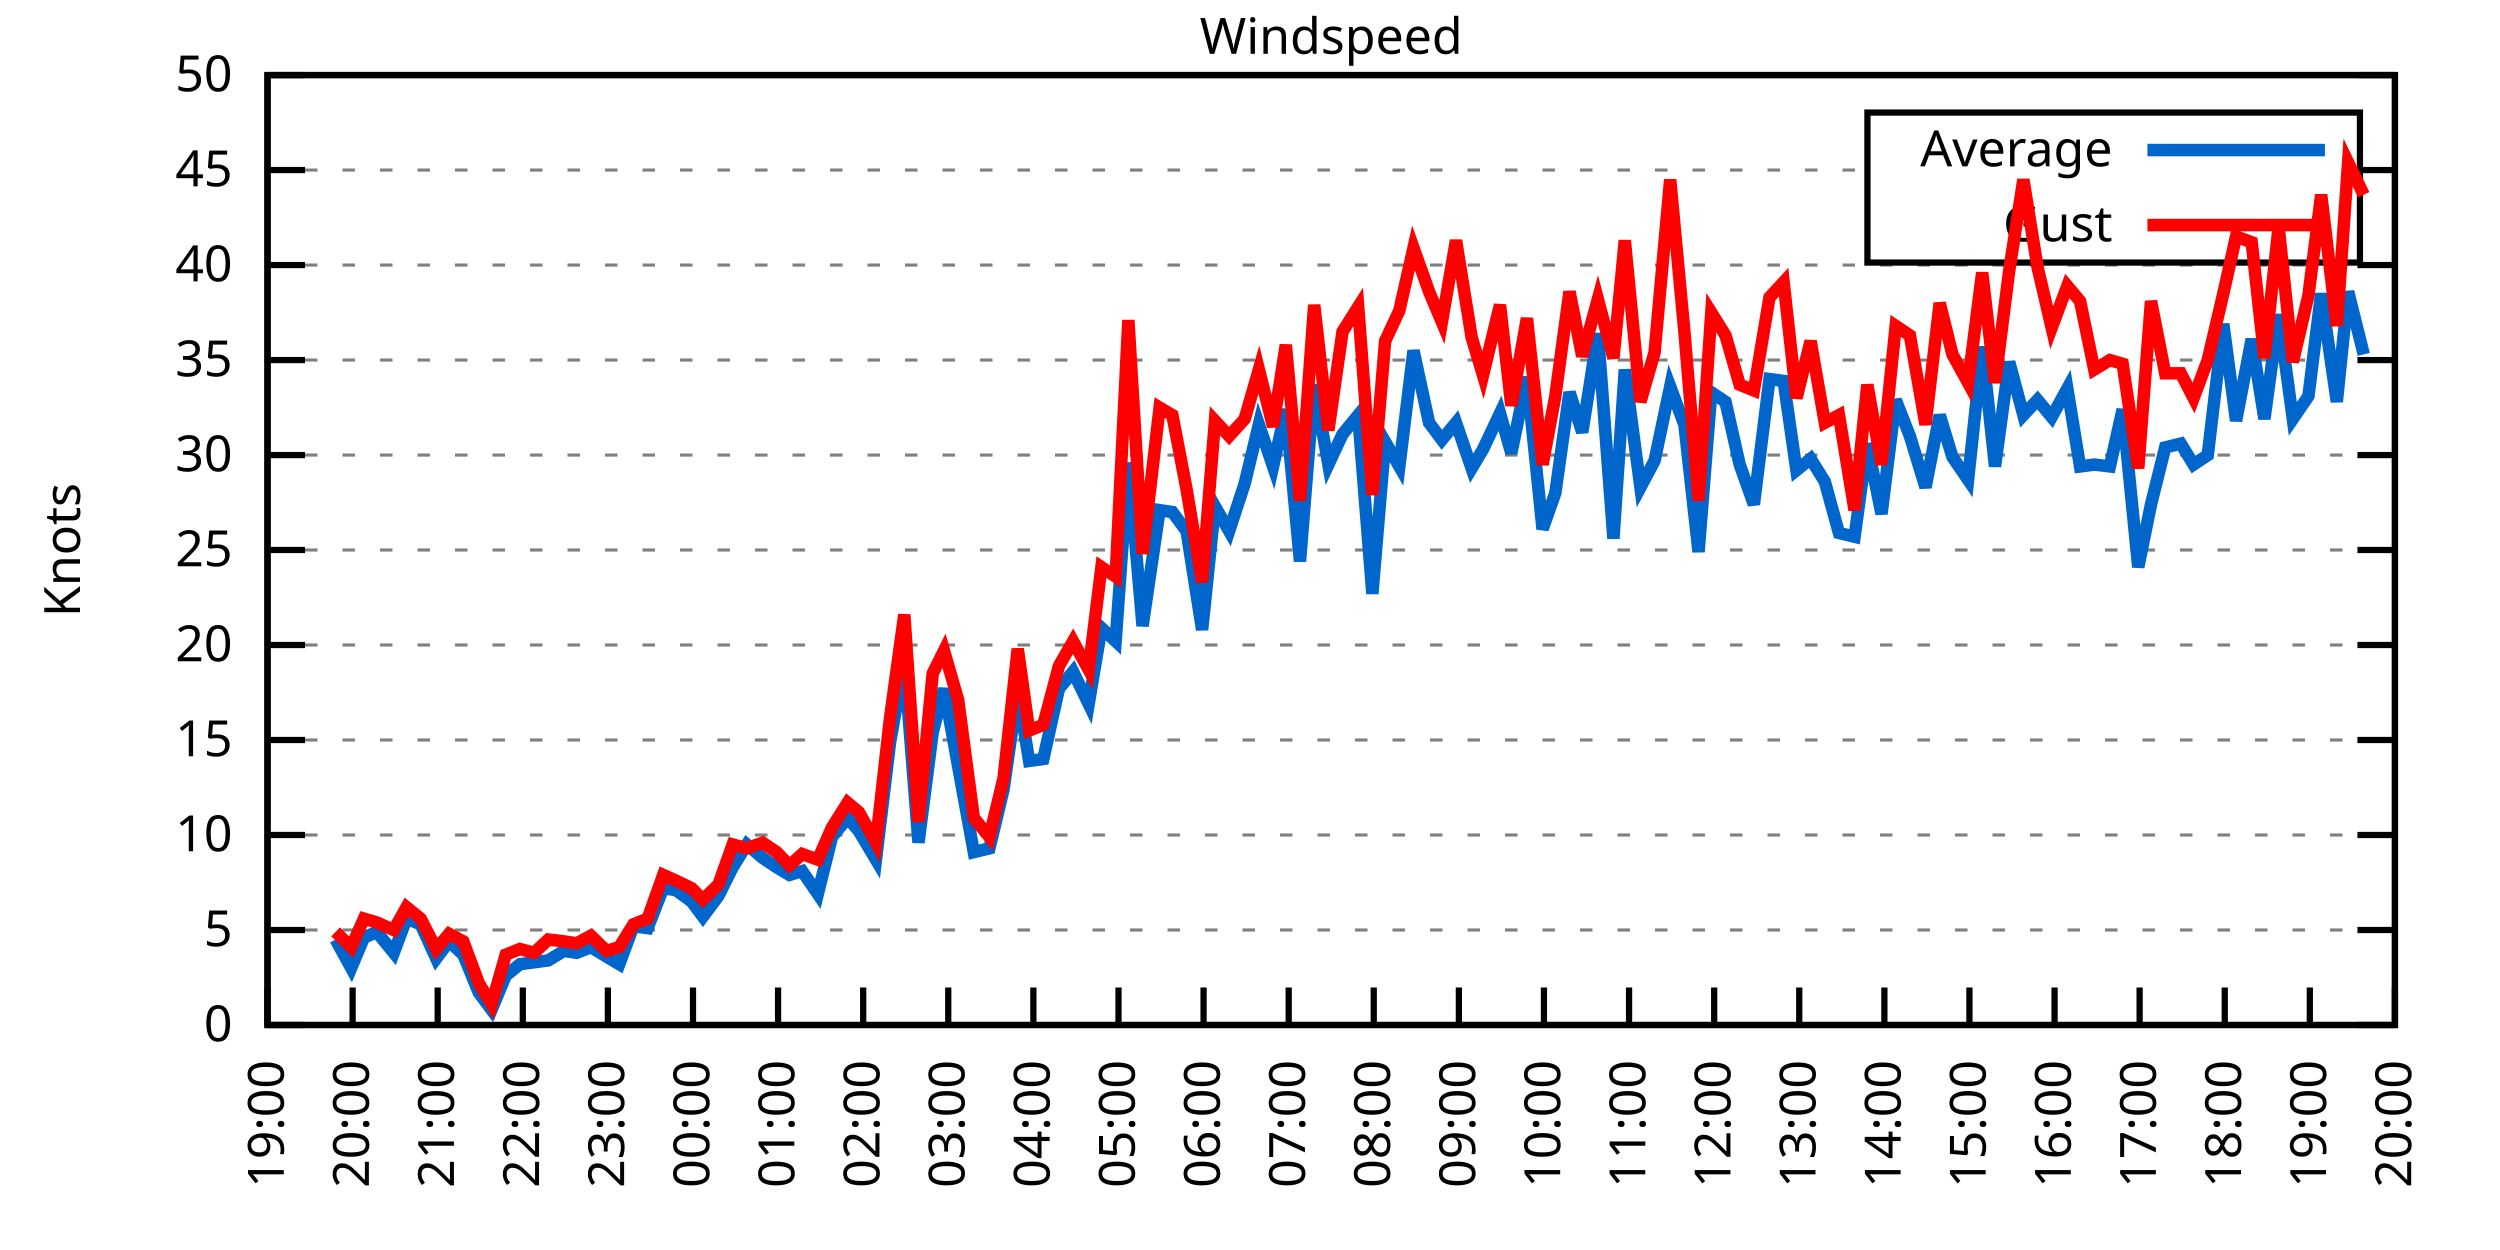
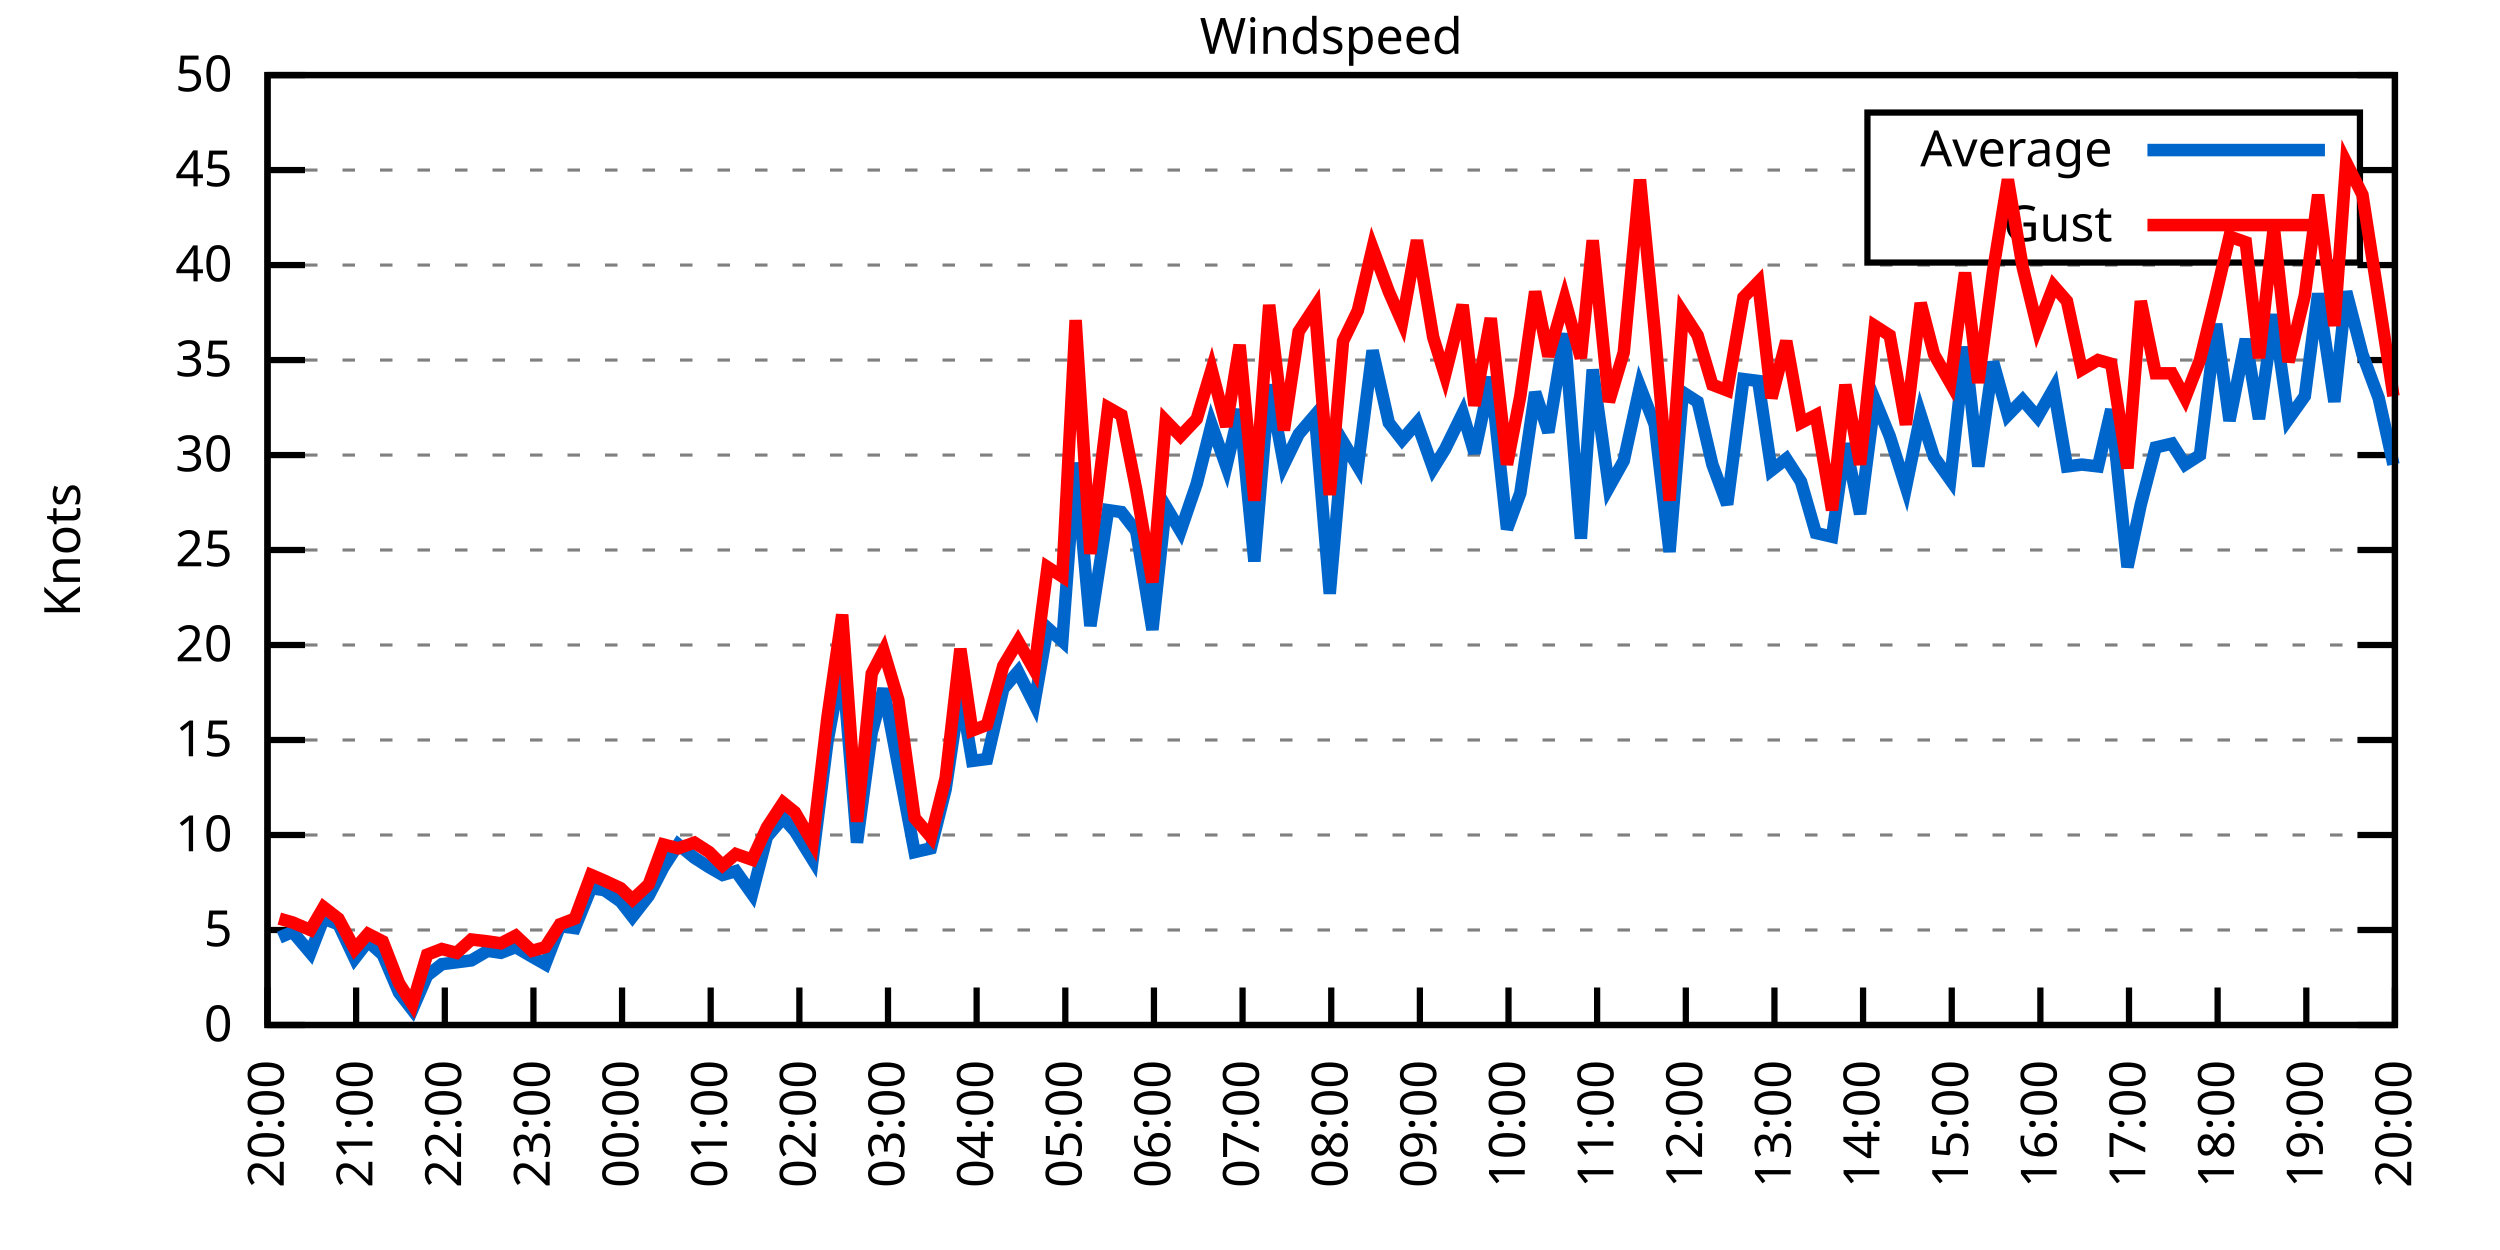
<svg xmlns="http://www.w3.org/2000/svg" xmlns:xlink="http://www.w3.org/1999/xlink" width="400" height="200" viewBox="0 0 400 200">
  <g id="gnuplot_canvas">
    <rect x="0" y="0" width="400" height="200" fill="none" />
    <defs>
      <circle id="gpDot" r="0.5" stroke-width="0.5" stroke="currentColor" />
      <path id="gpPt0" stroke-width="0.333" stroke="currentColor" d="M-1,0 h2 M0,-1 v2" />
      <path id="gpPt1" stroke-width="0.333" stroke="currentColor" d="M-1,-1 L1,1 M1,-1 L-1,1" />
      <path id="gpPt2" stroke-width="0.333" stroke="currentColor" d="M-1,0 L1,0 M0,-1 L0,1 M-1,-1 L1,1 M-1,1 L1,-1" />
      <rect id="gpPt3" stroke-width="0.333" stroke="currentColor" x="-1" y="-1" width="2" height="2" />
      <rect id="gpPt4" stroke-width="0.333" stroke="currentColor" fill="currentColor" x="-1" y="-1" width="2" height="2" />
      <circle id="gpPt5" stroke-width="0.333" stroke="currentColor" cx="0" cy="0" r="1" />
      <use xlink:href="#gpPt5" id="gpPt6" fill="currentColor" stroke="none" />
      <path id="gpPt7" stroke-width="0.333" stroke="currentColor" d="M0,-1.33 L-1.33,0.67 L1.33,0.67 z" />
      <use xlink:href="#gpPt7" id="gpPt8" fill="currentColor" stroke="none" />
      <use xlink:href="#gpPt7" id="gpPt9" stroke="currentColor" transform="rotate(180)" />
      <use xlink:href="#gpPt9" id="gpPt10" fill="currentColor" stroke="none" />
      <use xlink:href="#gpPt3" id="gpPt11" stroke="currentColor" transform="rotate(45)" />
      <use xlink:href="#gpPt11" id="gpPt12" fill="currentColor" stroke="none" />
      <path id="gpPt13" stroke-width="0.333" stroke="currentColor" d="M0,1.330 L1.265,0.411 L0.782,-1.067 L-0.782,-1.076 L-1.265,0.411 z" />
      <use xlink:href="#gpPt13" id="gpPt14" fill="currentColor" stroke="none" />
      <filter id="textbox" filterUnits="objectBoundingBox" x="0" y="0" height="1" width="1">
        <feFlood flood-color="white" flood-opacity="1" result="bgnd" />
        <feComposite in="SourceGraphic" in2="bgnd" operator="atop" />
      </filter>
      <filter id="greybox" filterUnits="objectBoundingBox" x="0" y="0" height="1" width="1">
        <feFlood flood-color="lightgrey" flood-opacity="1" result="grey" />
        <feComposite in="SourceGraphic" in2="grey" operator="atop" />
      </filter>
    </defs>
    <g fill="none" color="white" stroke="currentColor" stroke-width="1.00" stroke-linecap="butt" stroke-linejoin="miter">
</g>
    <g fill="none" color="black" stroke="currentColor" stroke-width="1.00" stroke-linecap="butt" stroke-linejoin="miter">
      <g stroke="none" shape-rendering="crispEdges">
        <polygon fill="rgb(255, 255, 255)" points="42.80,164.00 383.18,164.00 383.18,12.02 42.80,12.02 " />
      </g>
    </g>
    <g fill="none" color="black" stroke="currentColor" stroke-width="1.00" stroke-linecap="butt" stroke-linejoin="miter">
</g>
    <g fill="none" color="black" stroke="black" stroke-width="0.50" stroke-linecap="butt" stroke-linejoin="miter">
</g>
    <g fill="none" color="gray" stroke="currentColor" stroke-width="0.50" stroke-linecap="butt" stroke-linejoin="miter">
      <path stroke="gray" stroke-dasharray="2,4" class="gridline" d="M42.80,164.00 L383.19,164.00  " />
    </g>
    <g fill="none" color="gray" stroke="gray" stroke-width="1.00" stroke-linecap="butt" stroke-linejoin="miter">
</g>
    <g fill="none" color="black" stroke="currentColor" stroke-width="1.00" stroke-linecap="butt" stroke-linejoin="miter">
      <path stroke="black" d="M42.80,164.00 L48.80,164.00 M383.19,164.00 L377.19,164.00  " />
      <g transform="translate(37.20,166.60)" stroke="none" fill="black" font-family="Sans" font-size="8.00" text-anchor="end">
        <text>
          <tspan font-family="Sans"> 0</tspan>
        </text>
      </g>
    </g>
    <g fill="none" color="black" stroke="currentColor" stroke-width="1.00" stroke-linecap="butt" stroke-linejoin="miter">
</g>
    <g fill="none" color="black" stroke="black" stroke-width="0.50" stroke-linecap="butt" stroke-linejoin="miter">
</g>
    <g fill="none" color="gray" stroke="currentColor" stroke-width="0.50" stroke-linecap="butt" stroke-linejoin="miter">
      <path stroke="gray" stroke-dasharray="2,4" class="gridline" d="M42.80,148.80 L383.19,148.80  " />
    </g>
    <g fill="none" color="gray" stroke="gray" stroke-width="1.00" stroke-linecap="butt" stroke-linejoin="miter">
</g>
    <g fill="none" color="black" stroke="currentColor" stroke-width="1.00" stroke-linecap="butt" stroke-linejoin="miter">
      <path stroke="black" d="M42.80,148.80 L48.80,148.80 M383.19,148.80 L377.19,148.80  " />
      <g transform="translate(37.20,151.40)" stroke="none" fill="black" font-family="Sans" font-size="8.00" text-anchor="end">
        <text>
          <tspan font-family="Sans"> 5</tspan>
        </text>
      </g>
    </g>
    <g fill="none" color="black" stroke="currentColor" stroke-width="1.00" stroke-linecap="butt" stroke-linejoin="miter">
</g>
    <g fill="none" color="black" stroke="black" stroke-width="0.50" stroke-linecap="butt" stroke-linejoin="miter">
</g>
    <g fill="none" color="gray" stroke="currentColor" stroke-width="0.50" stroke-linecap="butt" stroke-linejoin="miter">
      <path stroke="gray" stroke-dasharray="2,4" class="gridline" d="M42.80,133.60 L383.19,133.60  " />
    </g>
    <g fill="none" color="gray" stroke="gray" stroke-width="1.00" stroke-linecap="butt" stroke-linejoin="miter">
</g>
    <g fill="none" color="black" stroke="currentColor" stroke-width="1.00" stroke-linecap="butt" stroke-linejoin="miter">
      <path stroke="black" d="M42.80,133.60 L48.80,133.60 M383.19,133.60 L377.19,133.60  " />
      <g transform="translate(37.20,136.20)" stroke="none" fill="black" font-family="Sans" font-size="8.00" text-anchor="end">
        <text>
          <tspan font-family="Sans"> 10</tspan>
        </text>
      </g>
    </g>
    <g fill="none" color="black" stroke="currentColor" stroke-width="1.00" stroke-linecap="butt" stroke-linejoin="miter">
</g>
    <g fill="none" color="black" stroke="black" stroke-width="0.50" stroke-linecap="butt" stroke-linejoin="miter">
</g>
    <g fill="none" color="gray" stroke="currentColor" stroke-width="0.50" stroke-linecap="butt" stroke-linejoin="miter">
      <path stroke="gray" stroke-dasharray="2,4" class="gridline" d="M42.80,118.40 L383.19,118.40  " />
    </g>
    <g fill="none" color="gray" stroke="gray" stroke-width="1.00" stroke-linecap="butt" stroke-linejoin="miter">
</g>
    <g fill="none" color="black" stroke="currentColor" stroke-width="1.00" stroke-linecap="butt" stroke-linejoin="miter">
      <path stroke="black" d="M42.80,118.40 L48.80,118.40 M383.19,118.40 L377.19,118.40  " />
      <g transform="translate(37.20,121.00)" stroke="none" fill="black" font-family="Sans" font-size="8.00" text-anchor="end">
        <text>
          <tspan font-family="Sans"> 15</tspan>
        </text>
      </g>
    </g>
    <g fill="none" color="black" stroke="currentColor" stroke-width="1.00" stroke-linecap="butt" stroke-linejoin="miter">
</g>
    <g fill="none" color="black" stroke="black" stroke-width="0.50" stroke-linecap="butt" stroke-linejoin="miter">
</g>
    <g fill="none" color="gray" stroke="currentColor" stroke-width="0.50" stroke-linecap="butt" stroke-linejoin="miter">
      <path stroke="gray" stroke-dasharray="2,4" class="gridline" d="M42.80,103.20 L383.19,103.20  " />
    </g>
    <g fill="none" color="gray" stroke="gray" stroke-width="1.00" stroke-linecap="butt" stroke-linejoin="miter">
</g>
    <g fill="none" color="black" stroke="currentColor" stroke-width="1.00" stroke-linecap="butt" stroke-linejoin="miter">
      <path stroke="black" d="M42.80,103.20 L48.80,103.20 M383.19,103.20 L377.19,103.20  " />
      <g transform="translate(37.20,105.80)" stroke="none" fill="black" font-family="Sans" font-size="8.00" text-anchor="end">
        <text>
          <tspan font-family="Sans"> 20</tspan>
        </text>
      </g>
    </g>
    <g fill="none" color="black" stroke="currentColor" stroke-width="1.00" stroke-linecap="butt" stroke-linejoin="miter">
</g>
    <g fill="none" color="black" stroke="black" stroke-width="0.50" stroke-linecap="butt" stroke-linejoin="miter">
</g>
    <g fill="none" color="gray" stroke="currentColor" stroke-width="0.50" stroke-linecap="butt" stroke-linejoin="miter">
      <path stroke="gray" stroke-dasharray="2,4" class="gridline" d="M42.80,88.00 L383.19,88.00  " />
    </g>
    <g fill="none" color="gray" stroke="gray" stroke-width="1.00" stroke-linecap="butt" stroke-linejoin="miter">
</g>
    <g fill="none" color="black" stroke="currentColor" stroke-width="1.00" stroke-linecap="butt" stroke-linejoin="miter">
      <path stroke="black" d="M42.80,88.00 L48.80,88.00 M383.19,88.00 L377.19,88.00  " />
      <g transform="translate(37.20,90.60)" stroke="none" fill="black" font-family="Sans" font-size="8.00" text-anchor="end">
        <text>
          <tspan font-family="Sans"> 25</tspan>
        </text>
      </g>
    </g>
    <g fill="none" color="black" stroke="currentColor" stroke-width="1.00" stroke-linecap="butt" stroke-linejoin="miter">
</g>
    <g fill="none" color="black" stroke="black" stroke-width="0.50" stroke-linecap="butt" stroke-linejoin="miter">
</g>
    <g fill="none" color="gray" stroke="currentColor" stroke-width="0.50" stroke-linecap="butt" stroke-linejoin="miter">
      <path stroke="gray" stroke-dasharray="2,4" class="gridline" d="M42.80,72.81 L383.19,72.81  " />
    </g>
    <g fill="none" color="gray" stroke="gray" stroke-width="1.00" stroke-linecap="butt" stroke-linejoin="miter">
</g>
    <g fill="none" color="black" stroke="currentColor" stroke-width="1.00" stroke-linecap="butt" stroke-linejoin="miter">
      <path stroke="black" d="M42.80,72.81 L48.80,72.81 M383.19,72.81 L377.19,72.81  " />
      <g transform="translate(37.20,75.41)" stroke="none" fill="black" font-family="Sans" font-size="8.00" text-anchor="end">
        <text>
          <tspan font-family="Sans"> 30</tspan>
        </text>
      </g>
    </g>
    <g fill="none" color="black" stroke="currentColor" stroke-width="1.00" stroke-linecap="butt" stroke-linejoin="miter">
</g>
    <g fill="none" color="black" stroke="black" stroke-width="0.50" stroke-linecap="butt" stroke-linejoin="miter">
</g>
    <g fill="none" color="gray" stroke="currentColor" stroke-width="0.50" stroke-linecap="butt" stroke-linejoin="miter">
      <path stroke="gray" stroke-dasharray="2,4" class="gridline" d="M42.80,57.61 L383.19,57.61  " />
    </g>
    <g fill="none" color="gray" stroke="gray" stroke-width="1.00" stroke-linecap="butt" stroke-linejoin="miter">
</g>
    <g fill="none" color="black" stroke="currentColor" stroke-width="1.00" stroke-linecap="butt" stroke-linejoin="miter">
      <path stroke="black" d="M42.80,57.61 L48.80,57.61 M383.19,57.61 L377.19,57.61  " />
      <g transform="translate(37.20,60.21)" stroke="none" fill="black" font-family="Sans" font-size="8.00" text-anchor="end">
        <text>
          <tspan font-family="Sans"> 35</tspan>
        </text>
      </g>
    </g>
    <g fill="none" color="black" stroke="currentColor" stroke-width="1.00" stroke-linecap="butt" stroke-linejoin="miter">
</g>
    <g fill="none" color="black" stroke="black" stroke-width="0.50" stroke-linecap="butt" stroke-linejoin="miter">
</g>
    <g fill="none" color="gray" stroke="currentColor" stroke-width="0.50" stroke-linecap="butt" stroke-linejoin="miter">
      <path stroke="gray" stroke-dasharray="2,4" class="gridline" d="M42.80,42.41 L383.19,42.41  " />
    </g>
    <g fill="none" color="gray" stroke="gray" stroke-width="1.00" stroke-linecap="butt" stroke-linejoin="miter">
</g>
    <g fill="none" color="black" stroke="currentColor" stroke-width="1.00" stroke-linecap="butt" stroke-linejoin="miter">
      <path stroke="black" d="M42.80,42.41 L48.80,42.41 M383.19,42.41 L377.19,42.41  " />
      <g transform="translate(37.20,45.01)" stroke="none" fill="black" font-family="Sans" font-size="8.00" text-anchor="end">
        <text>
          <tspan font-family="Sans"> 40</tspan>
        </text>
      </g>
    </g>
    <g fill="none" color="black" stroke="currentColor" stroke-width="1.00" stroke-linecap="butt" stroke-linejoin="miter">
</g>
    <g fill="none" color="black" stroke="black" stroke-width="0.50" stroke-linecap="butt" stroke-linejoin="miter">
</g>
    <g fill="none" color="gray" stroke="currentColor" stroke-width="0.50" stroke-linecap="butt" stroke-linejoin="miter">
      <path stroke="gray" stroke-dasharray="2,4" class="gridline" d="M42.80,27.21 L298.79,27.21 M377.59,27.21 L383.19,27.21  " />
    </g>
    <g fill="none" color="gray" stroke="gray" stroke-width="1.00" stroke-linecap="butt" stroke-linejoin="miter">
</g>
    <g fill="none" color="black" stroke="currentColor" stroke-width="1.00" stroke-linecap="butt" stroke-linejoin="miter">
      <path stroke="black" d="M42.80,27.21 L48.80,27.21 M383.19,27.21 L377.19,27.21  " />
      <g transform="translate(37.20,29.81)" stroke="none" fill="black" font-family="Sans" font-size="8.00" text-anchor="end">
        <text>
          <tspan font-family="Sans"> 45</tspan>
        </text>
      </g>
    </g>
    <g fill="none" color="black" stroke="currentColor" stroke-width="1.00" stroke-linecap="butt" stroke-linejoin="miter">
</g>
    <g fill="none" color="black" stroke="black" stroke-width="0.50" stroke-linecap="butt" stroke-linejoin="miter">
</g>
    <g fill="none" color="gray" stroke="currentColor" stroke-width="0.50" stroke-linecap="butt" stroke-linejoin="miter">
      <path stroke="gray" stroke-dasharray="2,4" class="gridline" d="M42.80,12.01 L383.19,12.01  " />
    </g>
    <g fill="none" color="gray" stroke="gray" stroke-width="1.00" stroke-linecap="butt" stroke-linejoin="miter">
</g>
    <g fill="none" color="black" stroke="currentColor" stroke-width="1.00" stroke-linecap="butt" stroke-linejoin="miter">
      <path stroke="black" d="M42.80,12.01 L48.80,12.01 M383.19,12.01 L377.19,12.01  " />
      <g transform="translate(37.20,14.61)" stroke="none" fill="black" font-family="Sans" font-size="8.00" text-anchor="end">
        <text>
          <tspan font-family="Sans"> 50</tspan>
        </text>
      </g>
    </g>
    <g fill="none" color="black" stroke="currentColor" stroke-width="1.00" stroke-linecap="butt" stroke-linejoin="miter">
      <path stroke="black" d="M42.80,164.00 L42.80,158.00  " />
      <g transform="translate(45.40,169.60) rotate(270.00)" stroke="none" fill="black" font-family="Sans" font-size="8.00" text-anchor="end">
        <text>
-           <tspan font-family="Sans">19:00</tspan>
-         </text>
-       </g>
-     </g>
-     <g fill="none" color="black" stroke="currentColor" stroke-width="1.00" stroke-linecap="butt" stroke-linejoin="miter">
-       <path stroke="black" d="M56.42,164.00 L56.42,158.00  " />
-       <g transform="translate(59.02,169.60) rotate(270.00)" stroke="none" fill="black" font-family="Sans" font-size="8.00" text-anchor="end">
-         <text>
          <tspan font-family="Sans">20:00</tspan>
        </text>
      </g>
    </g>
    <g fill="none" color="black" stroke="currentColor" stroke-width="1.00" stroke-linecap="butt" stroke-linejoin="miter">
-       <path stroke="black" d="M70.03,164.00 L70.03,158.00  " />
-       <g transform="translate(72.63,169.60) rotate(270.00)" stroke="none" fill="black" font-family="Sans" font-size="8.00" text-anchor="end">
+       <path stroke="black" d="M56.98,164.00 L56.98,158.00  " />
+       <g transform="translate(59.58,169.60) rotate(270.00)" stroke="none" fill="black" font-family="Sans" font-size="8.00" text-anchor="end">
        <text>
          <tspan font-family="Sans">21:00</tspan>
        </text>
      </g>
    </g>
    <g fill="none" color="black" stroke="currentColor" stroke-width="1.00" stroke-linecap="butt" stroke-linejoin="miter">
-       <path stroke="black" d="M83.65,164.00 L83.65,158.00  " />
-       <g transform="translate(86.25,169.60) rotate(270.00)" stroke="none" fill="black" font-family="Sans" font-size="8.00" text-anchor="end">
+       <path stroke="black" d="M71.17,164.00 L71.17,158.00  " />
+       <g transform="translate(73.77,169.60) rotate(270.00)" stroke="none" fill="black" font-family="Sans" font-size="8.00" text-anchor="end">
        <text>
          <tspan font-family="Sans">22:00</tspan>
        </text>
      </g>
    </g>
    <g fill="none" color="black" stroke="currentColor" stroke-width="1.00" stroke-linecap="butt" stroke-linejoin="miter">
-       <path stroke="black" d="M97.26,164.00 L97.26,158.00  " />
-       <g transform="translate(99.86,169.60) rotate(270.00)" stroke="none" fill="black" font-family="Sans" font-size="8.00" text-anchor="end">
+       <path stroke="black" d="M85.35,164.00 L85.35,158.00  " />
+       <g transform="translate(87.95,169.60) rotate(270.00)" stroke="none" fill="black" font-family="Sans" font-size="8.00" text-anchor="end">
        <text>
          <tspan font-family="Sans">23:00</tspan>
        </text>
      </g>
    </g>
    <g fill="none" color="black" stroke="currentColor" stroke-width="1.00" stroke-linecap="butt" stroke-linejoin="miter">
-       <path stroke="black" d="M110.88,164.00 L110.88,158.00  " />
-       <g transform="translate(113.48,169.60) rotate(270.00)" stroke="none" fill="black" font-family="Sans" font-size="8.00" text-anchor="end">
+       <path stroke="black" d="M99.53,164.00 L99.53,158.00  " />
+       <g transform="translate(102.13,169.60) rotate(270.00)" stroke="none" fill="black" font-family="Sans" font-size="8.00" text-anchor="end">
        <text>
          <tspan font-family="Sans">00:00</tspan>
        </text>
      </g>
    </g>
    <g fill="none" color="black" stroke="currentColor" stroke-width="1.00" stroke-linecap="butt" stroke-linejoin="miter">
-       <path stroke="black" d="M124.49,164.00 L124.49,158.00  " />
-       <g transform="translate(127.09,169.60) rotate(270.00)" stroke="none" fill="black" font-family="Sans" font-size="8.00" text-anchor="end">
+       <path stroke="black" d="M113.71,164.00 L113.71,158.00  " />
+       <g transform="translate(116.31,169.60) rotate(270.00)" stroke="none" fill="black" font-family="Sans" font-size="8.00" text-anchor="end">
        <text>
          <tspan font-family="Sans">01:00</tspan>
        </text>
      </g>
    </g>
    <g fill="none" color="black" stroke="currentColor" stroke-width="1.00" stroke-linecap="butt" stroke-linejoin="miter">
-       <path stroke="black" d="M138.11,164.00 L138.11,158.00  " />
-       <g transform="translate(140.71,169.60) rotate(270.00)" stroke="none" fill="black" font-family="Sans" font-size="8.00" text-anchor="end">
+       <path stroke="black" d="M127.90,164.00 L127.90,158.00  " />
+       <g transform="translate(130.50,169.60) rotate(270.00)" stroke="none" fill="black" font-family="Sans" font-size="8.00" text-anchor="end">
        <text>
          <tspan font-family="Sans">02:00</tspan>
        </text>
      </g>
    </g>
    <g fill="none" color="black" stroke="currentColor" stroke-width="1.00" stroke-linecap="butt" stroke-linejoin="miter">
-       <path stroke="black" d="M151.72,164.00 L151.72,158.00  " />
-       <g transform="translate(154.32,169.60) rotate(270.00)" stroke="none" fill="black" font-family="Sans" font-size="8.00" text-anchor="end">
+       <path stroke="black" d="M142.08,164.00 L142.08,158.00  " />
+       <g transform="translate(144.68,169.60) rotate(270.00)" stroke="none" fill="black" font-family="Sans" font-size="8.00" text-anchor="end">
        <text>
          <tspan font-family="Sans">03:00</tspan>
        </text>
      </g>
    </g>
    <g fill="none" color="black" stroke="currentColor" stroke-width="1.00" stroke-linecap="butt" stroke-linejoin="miter">
-       <path stroke="black" d="M165.34,164.00 L165.34,158.00  " />
-       <g transform="translate(167.94,169.60) rotate(270.00)" stroke="none" fill="black" font-family="Sans" font-size="8.00" text-anchor="end">
+       <path stroke="black" d="M156.26,164.00 L156.26,158.00  " />
+       <g transform="translate(158.86,169.60) rotate(270.00)" stroke="none" fill="black" font-family="Sans" font-size="8.00" text-anchor="end">
        <text>
          <tspan font-family="Sans">04:00</tspan>
        </text>
      </g>
    </g>
    <g fill="none" color="black" stroke="currentColor" stroke-width="1.00" stroke-linecap="butt" stroke-linejoin="miter">
-       <path stroke="black" d="M178.96,164.00 L178.96,158.00  " />
-       <g transform="translate(181.56,169.60) rotate(270.00)" stroke="none" fill="black" font-family="Sans" font-size="8.00" text-anchor="end">
+       <path stroke="black" d="M170.45,164.00 L170.45,158.00  " />
+       <g transform="translate(173.05,169.60) rotate(270.00)" stroke="none" fill="black" font-family="Sans" font-size="8.00" text-anchor="end">
        <text>
          <tspan font-family="Sans">05:00</tspan>
        </text>
      </g>
    </g>
    <g fill="none" color="black" stroke="currentColor" stroke-width="1.00" stroke-linecap="butt" stroke-linejoin="miter">
-       <path stroke="black" d="M192.57,164.00 L192.57,158.00  " />
-       <g transform="translate(195.17,169.60) rotate(270.00)" stroke="none" fill="black" font-family="Sans" font-size="8.00" text-anchor="end">
+       <path stroke="black" d="M184.63,164.00 L184.63,158.00  " />
+       <g transform="translate(187.23,169.60) rotate(270.00)" stroke="none" fill="black" font-family="Sans" font-size="8.00" text-anchor="end">
        <text>
          <tspan font-family="Sans">06:00</tspan>
        </text>
      </g>
    </g>
    <g fill="none" color="black" stroke="currentColor" stroke-width="1.00" stroke-linecap="butt" stroke-linejoin="miter">
-       <path stroke="black" d="M206.19,164.00 L206.19,158.00  " />
-       <g transform="translate(208.79,169.60) rotate(270.00)" stroke="none" fill="black" font-family="Sans" font-size="8.00" text-anchor="end">
+       <path stroke="black" d="M198.81,164.00 L198.81,158.00  " />
+       <g transform="translate(201.41,169.60) rotate(270.00)" stroke="none" fill="black" font-family="Sans" font-size="8.00" text-anchor="end">
        <text>
          <tspan font-family="Sans">07:00</tspan>
        </text>
      </g>
    </g>
    <g fill="none" color="black" stroke="currentColor" stroke-width="1.00" stroke-linecap="butt" stroke-linejoin="miter">
-       <path stroke="black" d="M219.80,164.00 L219.80,158.00  " />
-       <g transform="translate(222.40,169.60) rotate(270.00)" stroke="none" fill="black" font-family="Sans" font-size="8.00" text-anchor="end">
+       <path stroke="black" d="M213.00,164.00 L213.00,158.00  " />
+       <g transform="translate(215.60,169.60) rotate(270.00)" stroke="none" fill="black" font-family="Sans" font-size="8.00" text-anchor="end">
        <text>
          <tspan font-family="Sans">08:00</tspan>
        </text>
      </g>
    </g>
    <g fill="none" color="black" stroke="currentColor" stroke-width="1.00" stroke-linecap="butt" stroke-linejoin="miter">
-       <path stroke="black" d="M233.42,164.00 L233.42,158.00  " />
-       <g transform="translate(236.02,169.60) rotate(270.00)" stroke="none" fill="black" font-family="Sans" font-size="8.00" text-anchor="end">
+       <path stroke="black" d="M227.18,164.00 L227.18,158.00  " />
+       <g transform="translate(229.78,169.60) rotate(270.00)" stroke="none" fill="black" font-family="Sans" font-size="8.00" text-anchor="end">
        <text>
          <tspan font-family="Sans">09:00</tspan>
        </text>
      </g>
    </g>
    <g fill="none" color="black" stroke="currentColor" stroke-width="1.00" stroke-linecap="butt" stroke-linejoin="miter">
-       <path stroke="black" d="M247.03,164.00 L247.03,158.00  " />
-       <g transform="translate(249.63,169.60) rotate(270.00)" stroke="none" fill="black" font-family="Sans" font-size="8.00" text-anchor="end">
+       <path stroke="black" d="M241.36,164.00 L241.36,158.00  " />
+       <g transform="translate(243.96,169.60) rotate(270.00)" stroke="none" fill="black" font-family="Sans" font-size="8.00" text-anchor="end">
        <text>
          <tspan font-family="Sans">10:00</tspan>
        </text>
      </g>
    </g>
    <g fill="none" color="black" stroke="currentColor" stroke-width="1.00" stroke-linecap="butt" stroke-linejoin="miter">
-       <path stroke="black" d="M260.65,164.00 L260.65,158.00  " />
-       <g transform="translate(263.25,169.60) rotate(270.00)" stroke="none" fill="black" font-family="Sans" font-size="8.00" text-anchor="end">
+       <path stroke="black" d="M255.54,164.00 L255.54,158.00  " />
+       <g transform="translate(258.14,169.60) rotate(270.00)" stroke="none" fill="black" font-family="Sans" font-size="8.00" text-anchor="end">
        <text>
          <tspan font-family="Sans">11:00</tspan>
        </text>
      </g>
    </g>
    <g fill="none" color="black" stroke="currentColor" stroke-width="1.00" stroke-linecap="butt" stroke-linejoin="miter">
-       <path stroke="black" d="M274.27,164.00 L274.27,158.00  " />
-       <g transform="translate(276.87,169.60) rotate(270.00)" stroke="none" fill="black" font-family="Sans" font-size="8.00" text-anchor="end">
+       <path stroke="black" d="M269.73,164.00 L269.73,158.00  " />
+       <g transform="translate(272.33,169.60) rotate(270.00)" stroke="none" fill="black" font-family="Sans" font-size="8.00" text-anchor="end">
        <text>
          <tspan font-family="Sans">12:00</tspan>
        </text>
      </g>
    </g>
    <g fill="none" color="black" stroke="currentColor" stroke-width="1.00" stroke-linecap="butt" stroke-linejoin="miter">
-       <path stroke="black" d="M287.88,164.00 L287.88,158.00  " />
-       <g transform="translate(290.48,169.60) rotate(270.00)" stroke="none" fill="black" font-family="Sans" font-size="8.00" text-anchor="end">
+       <path stroke="black" d="M283.91,164.00 L283.91,158.00  " />
+       <g transform="translate(286.51,169.60) rotate(270.00)" stroke="none" fill="black" font-family="Sans" font-size="8.00" text-anchor="end">
        <text>
          <tspan font-family="Sans">13:00</tspan>
        </text>
      </g>
    </g>
    <g fill="none" color="black" stroke="currentColor" stroke-width="1.00" stroke-linecap="butt" stroke-linejoin="miter">
-       <path stroke="black" d="M301.50,164.00 L301.50,158.00  " />
-       <g transform="translate(304.10,169.60) rotate(270.00)" stroke="none" fill="black" font-family="Sans" font-size="8.00" text-anchor="end">
+       <path stroke="black" d="M298.09,164.00 L298.09,158.00  " />
+       <g transform="translate(300.69,169.60) rotate(270.00)" stroke="none" fill="black" font-family="Sans" font-size="8.00" text-anchor="end">
        <text>
          <tspan font-family="Sans">14:00</tspan>
        </text>
      </g>
    </g>
    <g fill="none" color="black" stroke="currentColor" stroke-width="1.00" stroke-linecap="butt" stroke-linejoin="miter">
-       <path stroke="black" d="M315.11,164.00 L315.11,158.00  " />
-       <g transform="translate(317.71,169.60) rotate(270.00)" stroke="none" fill="black" font-family="Sans" font-size="8.00" text-anchor="end">
+       <path stroke="black" d="M312.28,164.00 L312.28,158.00  " />
+       <g transform="translate(314.88,169.60) rotate(270.00)" stroke="none" fill="black" font-family="Sans" font-size="8.00" text-anchor="end">
        <text>
          <tspan font-family="Sans">15:00</tspan>
        </text>
      </g>
    </g>
    <g fill="none" color="black" stroke="currentColor" stroke-width="1.00" stroke-linecap="butt" stroke-linejoin="miter">
-       <path stroke="black" d="M328.73,164.00 L328.73,158.00  " />
-       <g transform="translate(331.33,169.60) rotate(270.00)" stroke="none" fill="black" font-family="Sans" font-size="8.00" text-anchor="end">
+       <path stroke="black" d="M326.46,164.00 L326.46,158.00  " />
+       <g transform="translate(329.06,169.60) rotate(270.00)" stroke="none" fill="black" font-family="Sans" font-size="8.00" text-anchor="end">
        <text>
          <tspan font-family="Sans">16:00</tspan>
        </text>
      </g>
    </g>
    <g fill="none" color="black" stroke="currentColor" stroke-width="1.00" stroke-linecap="butt" stroke-linejoin="miter">
-       <path stroke="black" d="M342.34,164.00 L342.34,158.00  " />
-       <g transform="translate(344.94,169.60) rotate(270.00)" stroke="none" fill="black" font-family="Sans" font-size="8.00" text-anchor="end">
+       <path stroke="black" d="M340.64,164.00 L340.64,158.00  " />
+       <g transform="translate(343.24,169.60) rotate(270.00)" stroke="none" fill="black" font-family="Sans" font-size="8.00" text-anchor="end">
        <text>
          <tspan font-family="Sans">17:00</tspan>
        </text>
      </g>
    </g>
    <g fill="none" color="black" stroke="currentColor" stroke-width="1.00" stroke-linecap="butt" stroke-linejoin="miter">
-       <path stroke="black" d="M355.96,164.00 L355.96,158.00  " />
-       <g transform="translate(358.56,169.60) rotate(270.00)" stroke="none" fill="black" font-family="Sans" font-size="8.00" text-anchor="end">
+       <path stroke="black" d="M354.82,164.00 L354.82,158.00  " />
+       <g transform="translate(357.42,169.60) rotate(270.00)" stroke="none" fill="black" font-family="Sans" font-size="8.00" text-anchor="end">
        <text>
          <tspan font-family="Sans">18:00</tspan>
        </text>
      </g>
    </g>
    <g fill="none" color="black" stroke="currentColor" stroke-width="1.00" stroke-linecap="butt" stroke-linejoin="miter">
-       <path stroke="black" d="M369.57,164.00 L369.57,158.00  " />
-       <g transform="translate(372.17,169.60) rotate(270.00)" stroke="none" fill="black" font-family="Sans" font-size="8.00" text-anchor="end">
+       <path stroke="black" d="M369.01,164.00 L369.01,158.00  " />
+       <g transform="translate(371.61,169.60) rotate(270.00)" stroke="none" fill="black" font-family="Sans" font-size="8.00" text-anchor="end">
        <text>
          <tspan font-family="Sans">19:00</tspan>
        </text>
      </g>
    </g>
    <g fill="none" color="black" stroke="currentColor" stroke-width="1.00" stroke-linecap="butt" stroke-linejoin="miter">
      <path stroke="black" d="M383.19,164.00 L383.19,158.00  " />
      <g transform="translate(385.79,169.60) rotate(270.00)" stroke="none" fill="black" font-family="Sans" font-size="8.00" text-anchor="end">
        <text>
          <tspan font-family="Sans">20:00</tspan>
        </text>
      </g>
    </g>
    <g fill="none" color="black" stroke="currentColor" stroke-width="1.00" stroke-linecap="butt" stroke-linejoin="miter">
</g>
    <g fill="none" color="black" stroke="currentColor" stroke-width="1.00" stroke-linecap="butt" stroke-linejoin="miter">
      <path stroke="black" d="M42.80,12.01 L42.80,164.00 L383.19,164.00 L383.19,12.01 L42.80,12.01 Z  " />
    </g>
    <g fill="none" color="black" stroke="currentColor" stroke-width="1.00" stroke-linecap="butt" stroke-linejoin="miter">
</g>
    <g fill="none" color="black" stroke="currentColor" stroke-width="1.00" stroke-linecap="butt" stroke-linejoin="miter">
      <path stroke="black" d="M298.79,42.01 L298.79,18.01 L377.59,18.01 L377.59,42.01 L298.79,42.01 Z  " />
    </g>
    <g id="Windspeed_plot_1">
      <g fill="none" color="white" stroke="black" stroke-width="2.00" stroke-linecap="butt" stroke-linejoin="miter">
</g>
      <g fill="none" color="black" stroke="currentColor" stroke-width="2.00" stroke-linecap="butt" stroke-linejoin="miter">
        <g transform="translate(337.99,26.61)" stroke="none" fill="black" font-family="Sans" font-size="8.00" text-anchor="end">
          <text>
            <tspan font-family="Sans">Average</tspan>
          </text>
        </g>
      </g>
      <g fill="none" color="black" stroke="currentColor" stroke-width="2.00" stroke-linecap="butt" stroke-linejoin="miter">
-         <path stroke="rgb(  0, 102, 204)" d="M343.59,24.01 L371.99,24.01 M53.69,150.32 L56.19,154.88 L58.23,150.02 L60.27,149.10 L63.00,152.45 L65.04,146.98   L67.31,147.89 L69.80,153.36 L71.85,150.62 L74.12,152.75 L76.61,158.83 L78.65,161.57 L80.92,156.10 L83.19,154.27   L85.46,153.97 L87.73,153.66 L90.23,152.14 L92.27,152.45 L94.54,151.54 L97.04,153.06 L99.08,154.27 L101.35,148.19   L103.62,148.50 L106.11,142.11 L108.15,142.42 L110.65,144.24 L112.47,146.67 L114.96,143.33 L117.23,138.77 L119.50,135.12   L122.00,137.25 L124.27,138.77 L126.31,139.99 L128.35,139.38 L130.85,143.03 L133.12,133.91 L135.61,130.87 L137.43,132.99   L140.15,137.55 L142.42,118.71 L144.69,105.94 L146.96,134.82 L149.23,117.19 L151.04,110.20 L153.31,122.66 L155.81,136.34   L158.31,135.73 L160.57,126.31 L162.84,110.50 L164.66,121.75 L166.93,121.44 L169.43,110.20 L171.69,107.46 L174.19,112.63   L176.23,100.47 L178.50,102.60 L180.54,74.02 L182.81,100.16 L185.54,81.62 L187.58,81.93 L189.85,84.97 L192.34,100.77   L194.39,81.01 L196.66,84.97 L199.15,77.37 L201.42,67.94 L203.69,74.63 L205.73,65.51 L208.00,89.83 L210.27,61.56   L212.54,74.33 L214.81,69.46 L217.31,66.42 L219.58,95.00 L221.62,70.68 L223.89,74.63 L226.16,56.09 L228.65,67.64   L230.70,70.37 L232.96,67.64 L235.46,74.93 L237.28,71.89 L240.00,66.12 L241.81,72.50 L244.31,60.34 L246.81,84.66   L248.85,78.89 L251.12,62.77 L253.16,69.16 L255.66,53.35 L258.15,86.18 L259.97,59.13 L262.47,77.97 L264.73,73.72   L267.23,61.86 L269.50,67.94 L271.77,88.31 L273.81,62.77 L276.08,64.29 L278.35,74.33 L280.62,80.71 L283.12,60.65   L285.38,60.95 L287.43,75.24 L289.70,73.41 L291.97,77.06 L294.23,85.27 L296.73,85.88 L298.77,70.98 L301.04,82.23   L303.31,63.99 L305.58,69.77 L308.08,77.97 L310.35,66.42 L312.39,73.11 L314.89,76.76 L317.15,55.48 L319.20,74.63   L321.47,57.91 L323.74,66.42 L326.00,63.99 L328.27,66.73 L330.77,62.17 L332.81,74.63 L335.08,74.33 L337.58,74.63   L339.62,65.51 L342.12,90.74 L344.16,80.71 L346.43,71.59 L348.92,70.98 L350.97,74.33 L353.24,72.81 L355.73,51.83   L357.77,67.33 L360.27,54.26 L362.31,67.03 L364.58,50.31 L366.85,67.03 L369.35,63.38 L371.39,46.97 L373.89,64.29   L375.70,46.66 L378.20,56.70  " />
+         <path stroke="rgb(  0, 102, 204)" d="M343.59,24.01 L371.99,24.01 M44.69,150.02 L46.82,149.10 L49.66,152.45 L51.78,146.98 L54.15,147.89 L56.75,153.36   L58.87,150.62 L61.24,152.75 L63.84,158.83 L65.97,161.57 L68.33,156.10 L70.69,154.27 L73.06,153.97 L75.42,153.66   L78.02,152.14 L80.15,152.45 L82.51,151.54 L85.11,153.06 L87.24,154.27 L89.60,148.19 L91.97,148.50 L94.57,142.11   L96.70,142.42 L99.30,144.24 L101.19,146.67 L103.79,143.33 L106.15,138.77 L108.51,135.12 L111.11,137.25 L113.48,138.77   L115.61,139.99 L117.73,139.38 L120.33,143.03 L122.70,133.91 L125.30,130.87 L127.19,132.99 L130.02,137.55 L132.39,118.71   L134.75,105.94 L137.12,134.82 L139.48,117.19 L141.37,110.20 L143.74,122.66 L146.34,136.34 L148.94,135.73 L151.30,126.31   L153.66,110.50 L155.55,121.75 L157.92,121.44 L160.52,110.20 L162.88,107.46 L165.48,112.63 L167.61,100.47 L169.97,102.60   L172.10,74.02 L174.46,100.16 L177.30,81.62 L179.43,81.93 L181.79,84.97 L184.39,100.77 L186.52,81.01 L188.88,84.97   L191.48,77.37 L193.85,67.94 L196.21,74.63 L198.34,65.51 L200.70,89.83 L203.07,61.56 L205.43,74.33 L207.79,69.46   L210.39,66.42 L212.76,95.00 L214.89,70.68 L217.25,74.63 L219.61,56.09 L222.21,67.64 L224.34,70.37 L226.71,67.64   L229.31,74.93 L231.20,71.89 L234.03,66.12 L235.92,72.50 L238.52,60.34 L241.12,84.66 L243.25,78.89 L245.62,62.77   L247.74,69.16 L250.34,53.35 L252.94,86.18 L254.83,59.13 L257.43,77.97 L259.80,73.72 L262.40,61.86 L264.76,67.94   L267.13,88.31 L269.25,62.77 L271.62,64.29 L273.98,74.33 L276.35,80.71 L278.95,60.65 L281.31,60.95 L283.44,75.24   L285.80,73.41 L288.16,77.06 L290.53,85.27 L293.13,85.88 L295.26,70.98 L297.62,82.23 L299.98,63.99 L302.35,69.77   L304.95,77.97 L307.31,66.42 L309.44,73.11 L312.04,76.76 L314.40,55.48 L316.53,74.63 L318.89,57.91 L321.26,66.42   L323.62,63.99 L325.99,66.73 L328.59,62.17 L330.71,74.63 L333.08,74.33 L335.68,74.63 L337.80,65.51 L340.40,90.74   L342.53,80.71 L344.90,71.59 L347.50,70.98 L349.62,74.33 L351.99,72.81 L354.59,51.83 L356.72,67.33 L359.32,54.26   L361.44,67.03 L363.81,50.31 L366.17,67.03 L368.77,63.38 L370.90,46.97 L373.50,64.29 L375.39,46.66 L377.99,56.70   L380.59,63.69 L382.95,74.33  " />
      </g>
    </g>
    <g id="Windspeed_plot_2">
      <g fill="none" color="black" stroke="currentColor" stroke-width="2.00" stroke-linecap="butt" stroke-linejoin="miter">
        <g transform="translate(337.99,38.61)" stroke="none" fill="black" font-family="Sans" font-size="8.00" text-anchor="end">
          <text>
            <tspan font-family="Sans">Gust</tspan>
          </text>
        </g>
      </g>
      <g fill="none" color="black" stroke="currentColor" stroke-width="2.00" stroke-linecap="butt" stroke-linejoin="miter">
-         <path stroke="rgb(255,   0,   0)" d="M343.59,36.01 L371.99,36.01 M53.69,149.10 L56.19,151.54 L58.23,146.98 L60.27,147.59 L63.00,148.80 L65.04,145.15   L67.31,146.98 L69.80,151.84 L71.85,149.41 L74.12,150.62 L76.61,157.31 L78.65,160.66 L80.92,152.75 L83.19,151.84   L85.46,152.45 L87.73,150.32 L90.23,150.62 L92.27,150.93 L94.54,149.71 L97.04,152.14 L99.08,151.54 L101.35,147.89   L103.62,146.98 L106.11,139.99 L108.15,140.90 L110.65,142.11 L112.47,143.94 L114.96,141.51 L117.23,135.12 L119.50,135.73   L122.00,134.82 L124.27,136.34 L126.31,138.47 L128.35,136.64 L130.85,137.55 L133.12,132.39 L135.61,128.43 L137.43,129.95   L140.15,134.82 L142.42,114.76 L144.69,98.34 L146.96,131.47 L149.23,107.76 L151.04,104.12 L153.31,112.02 L155.81,130.87   L158.31,133.91 L160.57,124.48 L162.84,103.81 L164.66,116.88 L166.93,115.97 L169.43,106.55 L171.69,102.60 L174.19,107.16   L176.23,90.74 L178.50,92.26 L180.54,51.22 L182.81,88.61 L185.54,65.21 L187.58,66.42 L189.85,78.28 L192.34,93.17   L194.39,67.33 L196.66,69.77 L199.15,67.03 L201.42,59.13 L203.69,68.25 L205.73,55.18 L208.00,80.10 L210.27,48.79   L212.54,68.85 L214.81,53.05 L217.31,49.10 L219.58,79.19 L221.62,54.57 L223.89,49.70 L226.16,39.67 L228.65,46.66   L230.70,51.53 L232.96,38.46 L235.46,53.96 L237.28,60.04 L240.00,48.79 L241.81,64.90 L244.31,50.92 L246.81,74.33   L248.85,63.38 L251.12,46.66 L253.16,57.00 L255.66,47.88 L258.15,57.30 L259.97,38.46 L262.47,64.29 L264.73,56.39   L267.23,28.73 L269.50,53.05 L271.77,80.10 L273.81,50.01 L276.08,53.66 L278.35,61.56 L280.62,62.47 L283.12,47.58   L285.38,45.14 L287.43,63.69 L289.70,54.57 L291.97,67.64 L294.23,66.42 L296.73,81.62 L298.77,61.56 L301.04,74.33   L303.31,52.14 L305.58,53.66 L308.08,67.94 L310.35,48.49 L312.39,56.70 L314.89,61.25 L317.15,43.62 L319.20,61.25   L321.47,43.32 L323.74,28.73 L326.00,42.71 L328.27,52.44 L330.77,45.75 L332.81,48.18 L335.08,59.13 L337.58,57.61   L339.62,58.21 L342.12,74.93 L344.16,48.18 L346.43,59.73 L348.92,59.73 L350.97,63.69 L353.24,57.61 L355.73,46.97   L357.77,37.85 L360.27,38.76 L362.31,57.30 L364.58,36.33 L366.85,57.91 L369.35,47.27 L371.39,31.16 L373.89,52.14   L375.70,25.99 L378.20,31.16  " />
+         <path stroke="rgb(255,   0,   0)" d="M343.59,36.01 L371.99,36.01 M44.69,146.98 L46.82,147.59 L49.66,148.80 L51.78,145.15 L54.15,146.98 L56.75,151.84   L58.87,149.41 L61.24,150.62 L63.84,157.31 L65.97,160.66 L68.33,152.75 L70.69,151.84 L73.06,152.45 L75.42,150.32   L78.02,150.62 L80.15,150.93 L82.51,149.71 L85.11,152.14 L87.24,151.54 L89.60,147.89 L91.97,146.98 L94.57,139.99   L96.70,140.90 L99.30,142.11 L101.19,143.94 L103.79,141.51 L106.15,135.12 L108.51,135.73 L111.11,134.82 L113.48,136.34   L115.61,138.47 L117.73,136.64 L120.33,137.55 L122.70,132.39 L125.30,128.43 L127.19,129.95 L130.02,134.82 L132.39,114.76   L134.75,98.34 L137.12,131.47 L139.48,107.76 L141.37,104.12 L143.74,112.02 L146.34,130.87 L148.94,133.91 L151.30,124.48   L153.66,103.81 L155.55,116.88 L157.92,115.97 L160.52,106.55 L162.88,102.60 L165.48,107.16 L167.61,90.74 L169.97,92.26   L172.10,51.22 L174.46,88.61 L177.30,65.21 L179.43,66.42 L181.79,78.28 L184.39,93.17 L186.52,67.33 L188.88,69.77   L191.48,67.03 L193.85,59.13 L196.21,68.25 L198.34,55.18 L200.70,80.10 L203.07,48.79 L205.43,68.85 L207.79,53.05   L210.39,49.10 L212.76,79.19 L214.89,54.57 L217.25,49.70 L219.61,39.67 L222.21,46.66 L224.34,51.53 L226.71,38.46   L229.31,53.96 L231.20,60.04 L234.03,48.79 L235.92,64.90 L238.52,50.92 L241.12,74.33 L243.25,63.38 L245.62,46.66   L247.74,57.00 L250.34,47.88 L252.94,57.30 L254.83,38.46 L257.43,64.29 L259.80,56.39 L262.40,28.73 L264.76,53.05   L267.13,80.10 L269.25,50.01 L271.62,53.66 L273.98,61.56 L276.35,62.47 L278.95,47.58 L281.31,45.14 L283.44,63.69   L285.80,54.57 L288.16,67.64 L290.53,66.42 L293.13,81.62 L295.26,61.56 L297.62,74.33 L299.98,52.14 L302.35,53.66   L304.95,67.94 L307.31,48.49 L309.44,56.70 L312.04,61.25 L314.40,43.62 L316.53,61.25 L318.89,43.32 L321.26,28.73   L323.62,42.71 L325.99,52.44 L328.59,45.75 L330.71,48.18 L333.08,59.13 L335.68,57.61 L337.80,58.21 L340.40,74.93   L342.53,48.18 L344.90,59.73 L347.50,59.73 L349.62,63.69 L351.99,57.61 L354.59,46.97 L356.72,37.85 L359.32,38.76   L361.44,57.30 L363.81,36.33 L366.17,57.91 L368.77,47.27 L370.90,31.16 L373.50,52.14 L375.39,25.99 L377.99,31.16   L380.59,47.88 L382.95,63.38  " />
      </g>
    </g>
    <g fill="none" color="black" stroke="currentColor" stroke-width="2.00" stroke-linecap="butt" stroke-linejoin="miter">
</g>
    <g fill="none" color="black" stroke="black" stroke-width="1.00" stroke-linecap="butt" stroke-linejoin="miter">
</g>
    <g fill="none" color="black" stroke="currentColor" stroke-width="1.00" stroke-linecap="butt" stroke-linejoin="miter">
      <path stroke="black" d="M42.80,12.01 L42.80,164.00 L383.19,164.00 L383.19,12.01 L42.80,12.01 Z  " />
      <g transform="translate(12.80,88.01) rotate(270.00)" stroke="none" fill="black" font-family="Sans" font-size="8.00" text-anchor="middle">
        <text>
          <tspan font-family="Sans">Knots</tspan>
        </text>
      </g>
    </g>
    <g fill="none" color="black" stroke="currentColor" stroke-width="1.00" stroke-linecap="butt" stroke-linejoin="miter">
</g>
    <g fill="none" color="black" stroke="currentColor" stroke-width="1.00" stroke-linecap="butt" stroke-linejoin="miter">
      <g transform="translate(212.99,8.61)" stroke="none" fill="black" font-family="Sans" font-size="8.00" text-anchor="middle">
        <text>
          <tspan font-family="Sans">Windspeed</tspan>
        </text>
      </g>
    </g>
    <g fill="none" color="black" stroke="currentColor" stroke-width="1.00" stroke-linecap="butt" stroke-linejoin="miter">
</g>
  </g>
</svg>
